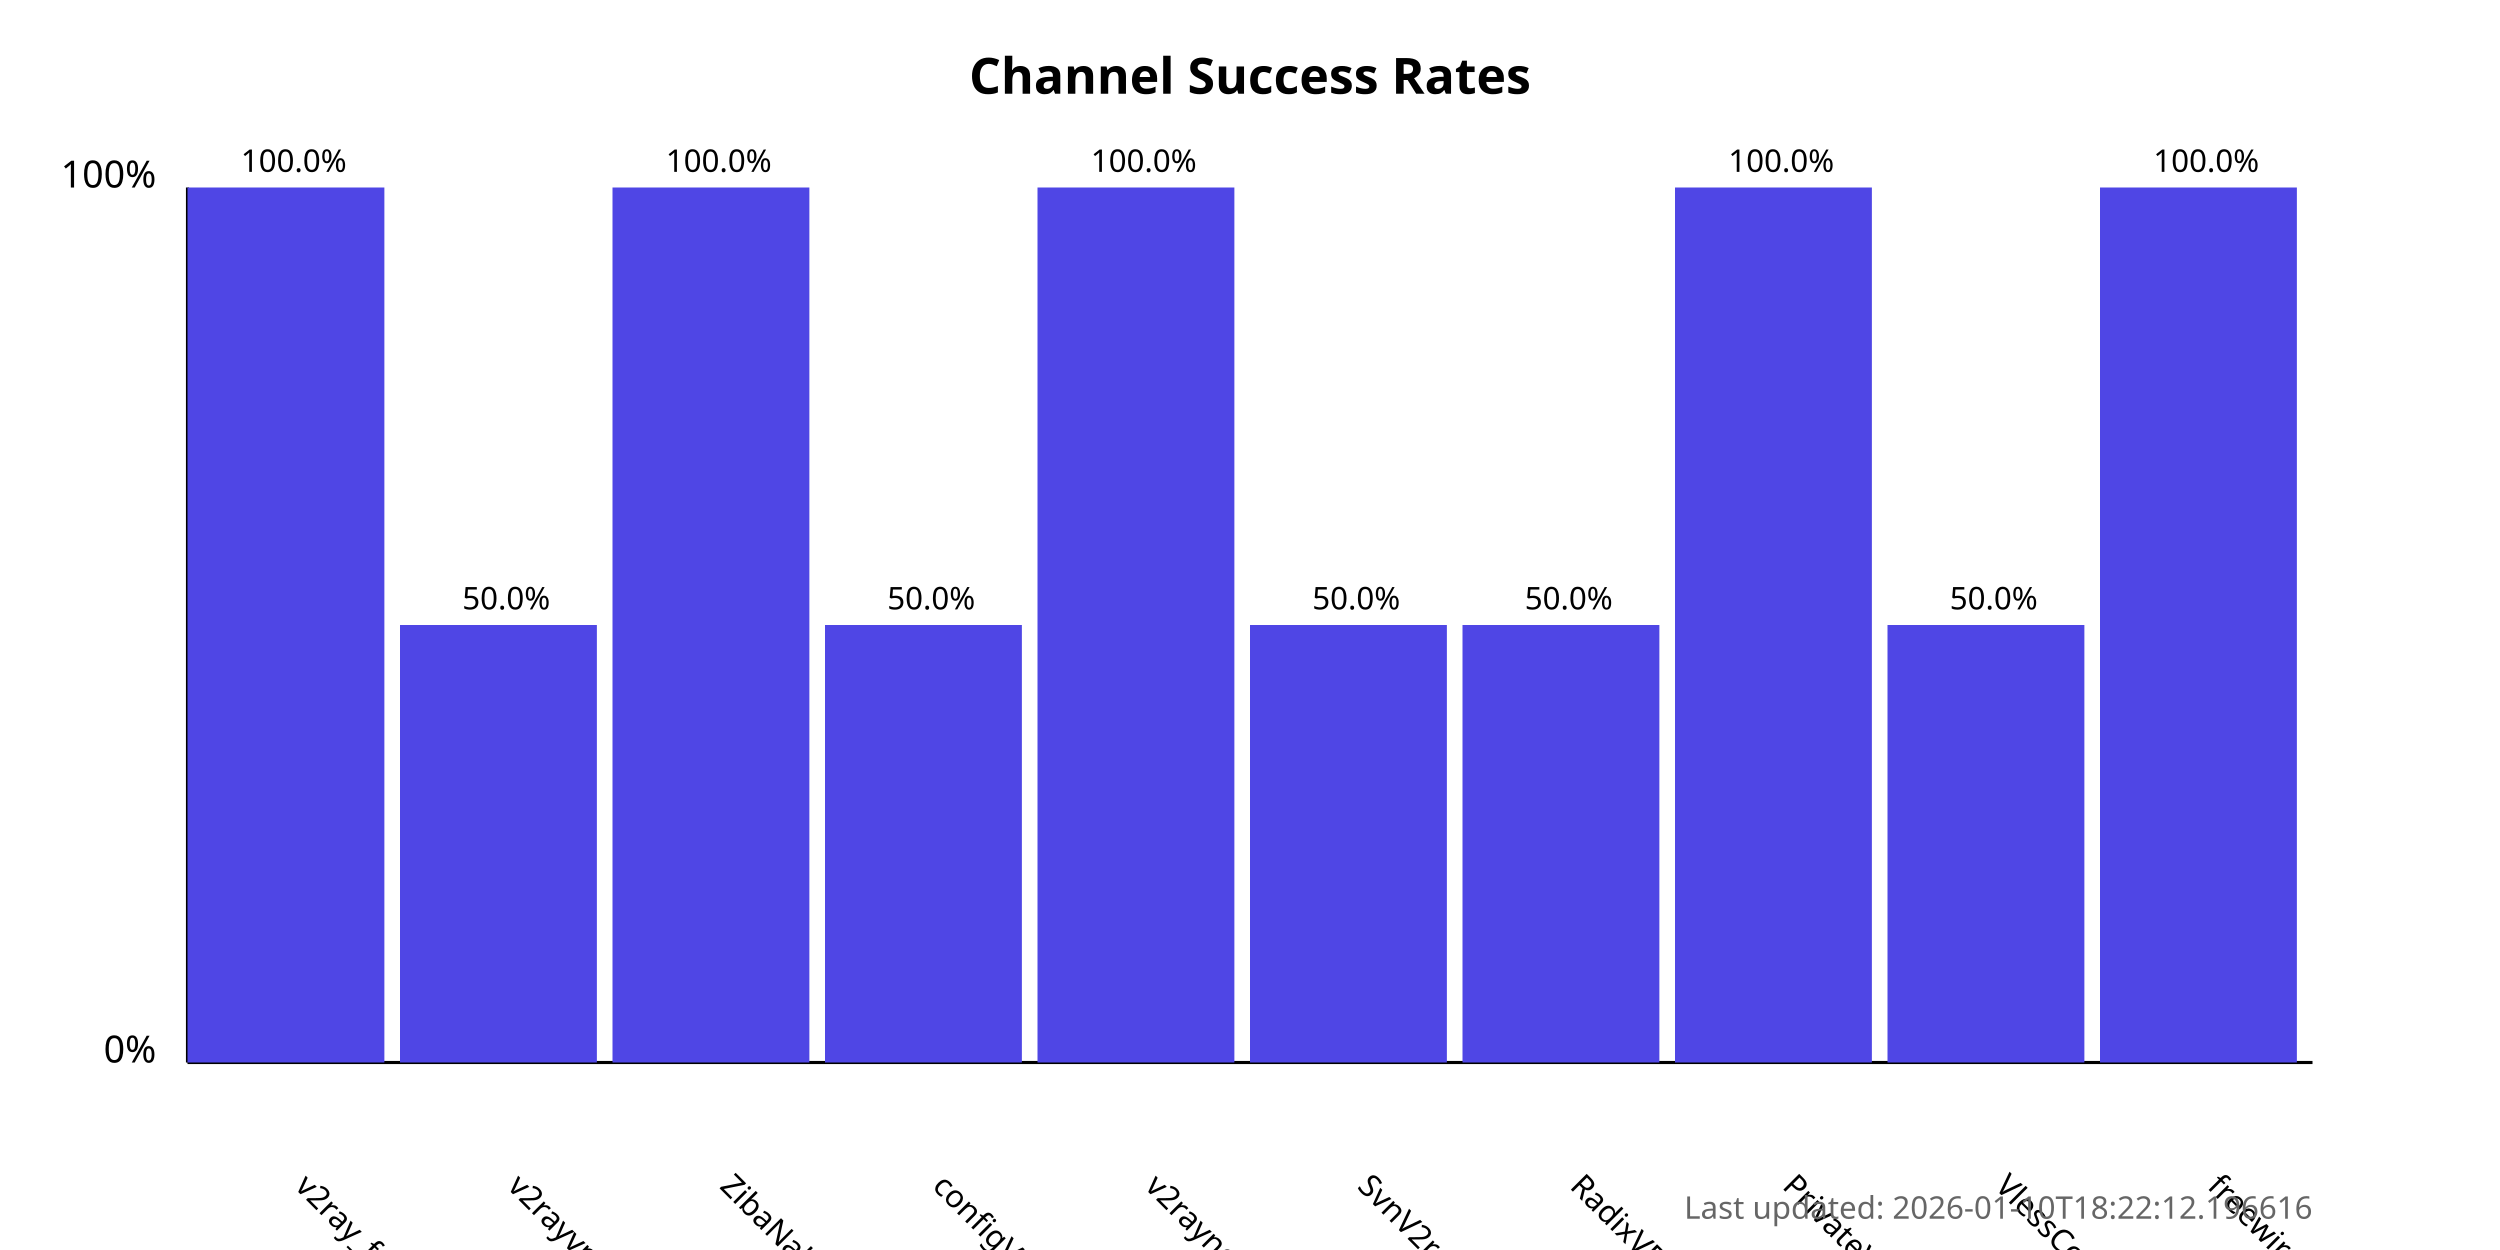
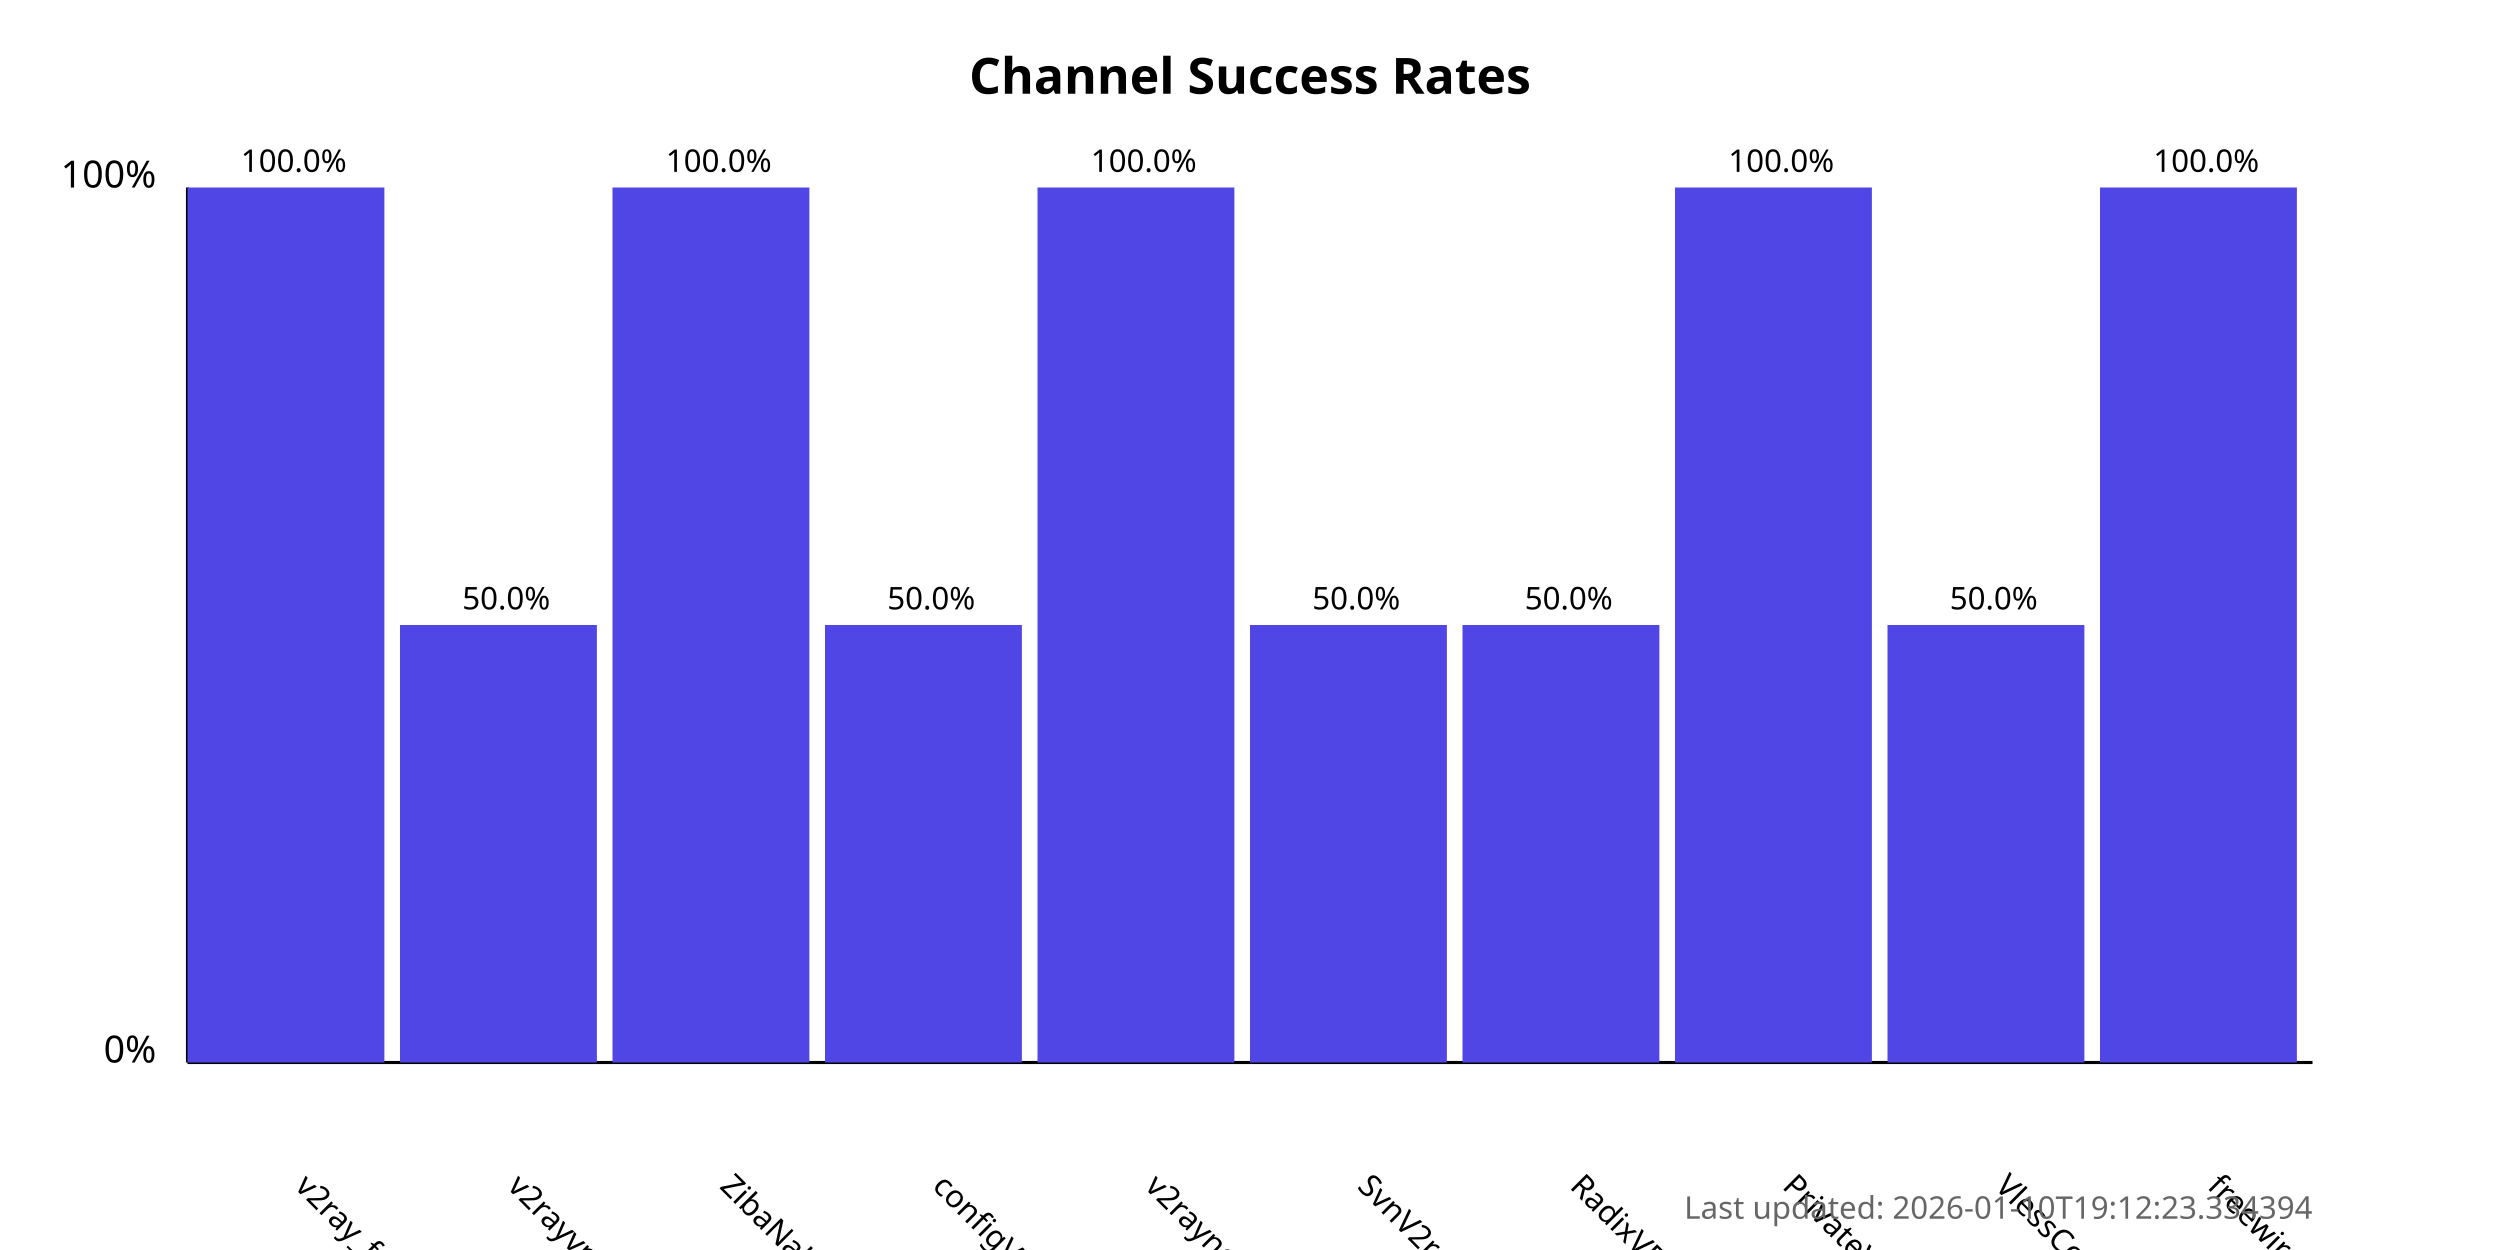
<svg xmlns="http://www.w3.org/2000/svg" width="800" height="400">
  <style>
            .chart-title { font: bold 16px sans-serif; }
            .axis-label { font: 12px sans-serif; }
            .tick-label { font: 10px sans-serif; }
            .bar { fill: #4f46e5; }
            .bar:hover { fill: #6366f1; }
            .timestamp { font: 10px sans-serif; fill: #666; }
        </style>
  <text x="400.0" y="30" text-anchor="middle" class="chart-title">
            Channel Success Rates
        </text>
  <line x1="60" y1="340" x2="60" y2="60" stroke="black" stroke-width="1" />
  <line x1="60" y1="340" x2="740" y2="340" stroke="black" stroke-width="1" />
  <text x="50" y="340" text-anchor="end" class="axis-label">0%</text>
  <text x="50" y="60" text-anchor="end" class="axis-label">100%</text>
  <g>
    <rect x="60" y="60.0" width="63.0" height="280.0" class="bar" />
    <text x="94.0" y="380" transform="rotate(45, 94.0, 380)" text-anchor="start" class="tick-label">
                v2ray_free_conf
            </text>
    <text x="94.0" y="55.0" text-anchor="middle" class="tick-label">
                100.0%
            </text>
  </g>
  <g>
    <rect x="128.0" y="200.0" width="63.0" height="140.0" class="bar" />
    <text x="162.0" y="380" transform="rotate(45, 162.0, 380)" text-anchor="start" class="tick-label">
                v2rayvpno
            </text>
    <text x="162.0" y="195.0" text-anchor="middle" class="tick-label">
                50.0%
            </text>
  </g>
  <g>
    <rect x="196.0" y="60.0" width="63.0" height="280.0" class="bar" />
    <text x="230.0" y="380" transform="rotate(45, 230.0, 380)" text-anchor="start" class="tick-label">
                ZibaNabz
            </text>
    <text x="230.0" y="55.0" text-anchor="middle" class="tick-label">
                100.0%
            </text>
  </g>
  <g>
    <rect x="264.0" y="200.0" width="63.0" height="140.0" class="bar" />
    <text x="298.0" y="380" transform="rotate(45, 298.0, 380)" text-anchor="start" class="tick-label">
                configV2rayForFree
            </text>
    <text x="298.0" y="195.0" text-anchor="middle" class="tick-label">
                50.0%
            </text>
  </g>
  <g>
    <rect x="332.0" y="60.0" width="63.0" height="280.0" class="bar" />
    <text x="366.0" y="380" transform="rotate(45, 366.0, 380)" text-anchor="start" class="tick-label">
                v2rayngvpn
            </text>
    <text x="366.0" y="55.0" text-anchor="middle" class="tick-label">
                100.0%
            </text>
  </g>
  <g>
    <rect x="400.0" y="200.0" width="63.0" height="140.0" class="bar" />
    <text x="434.0" y="380" transform="rotate(45, 434.0, 380)" text-anchor="start" class="tick-label">
                SvnV2ray
            </text>
    <text x="434.0" y="195.0" text-anchor="middle" class="tick-label">
                50.0%
            </text>
  </g>
  <g>
    <rect x="468.0" y="200.0" width="63.0" height="140.0" class="bar" />
    <text x="502.0" y="380" transform="rotate(45, 502.0, 380)" text-anchor="start" class="tick-label">
                RadixVPN
            </text>
    <text x="502.0" y="195.0" text-anchor="middle" class="tick-label">
                50.0%
            </text>
  </g>
  <g>
    <rect x="536.0" y="60.0" width="63.0" height="280.0" class="bar" />
    <text x="570.0" y="380" transform="rotate(45, 570.0, 380)" text-anchor="start" class="tick-label">
                PrivateVPNs
            </text>
    <text x="570.0" y="55.0" text-anchor="middle" class="tick-label">
                100.0%
            </text>
  </g>
  <g>
    <rect x="604.0" y="200.0" width="63.0" height="140.0" class="bar" />
    <text x="638.0" y="380" transform="rotate(45, 638.0, 380)" text-anchor="start" class="tick-label">
                VlessConfig
            </text>
    <text x="638.0" y="195.0" text-anchor="middle" class="tick-label">
                50.0%
            </text>
  </g>
  <g>
    <rect x="672.0" y="60.0" width="63.0" height="280.0" class="bar" />
    <text x="706.0" y="380" transform="rotate(45, 706.0, 380)" text-anchor="start" class="tick-label">
                freewireguard
            </text>
    <text x="706.0" y="55.0" text-anchor="middle" class="tick-label">
                100.0%
            </text>
  </g>
  <text x="740" y="390" text-anchor="end" class="timestamp">
-             Last updated: 2026-01-10T18:22:12.196616
+             Last updated: 2026-01-10T19:12:23.334394
        </text>
</svg>
